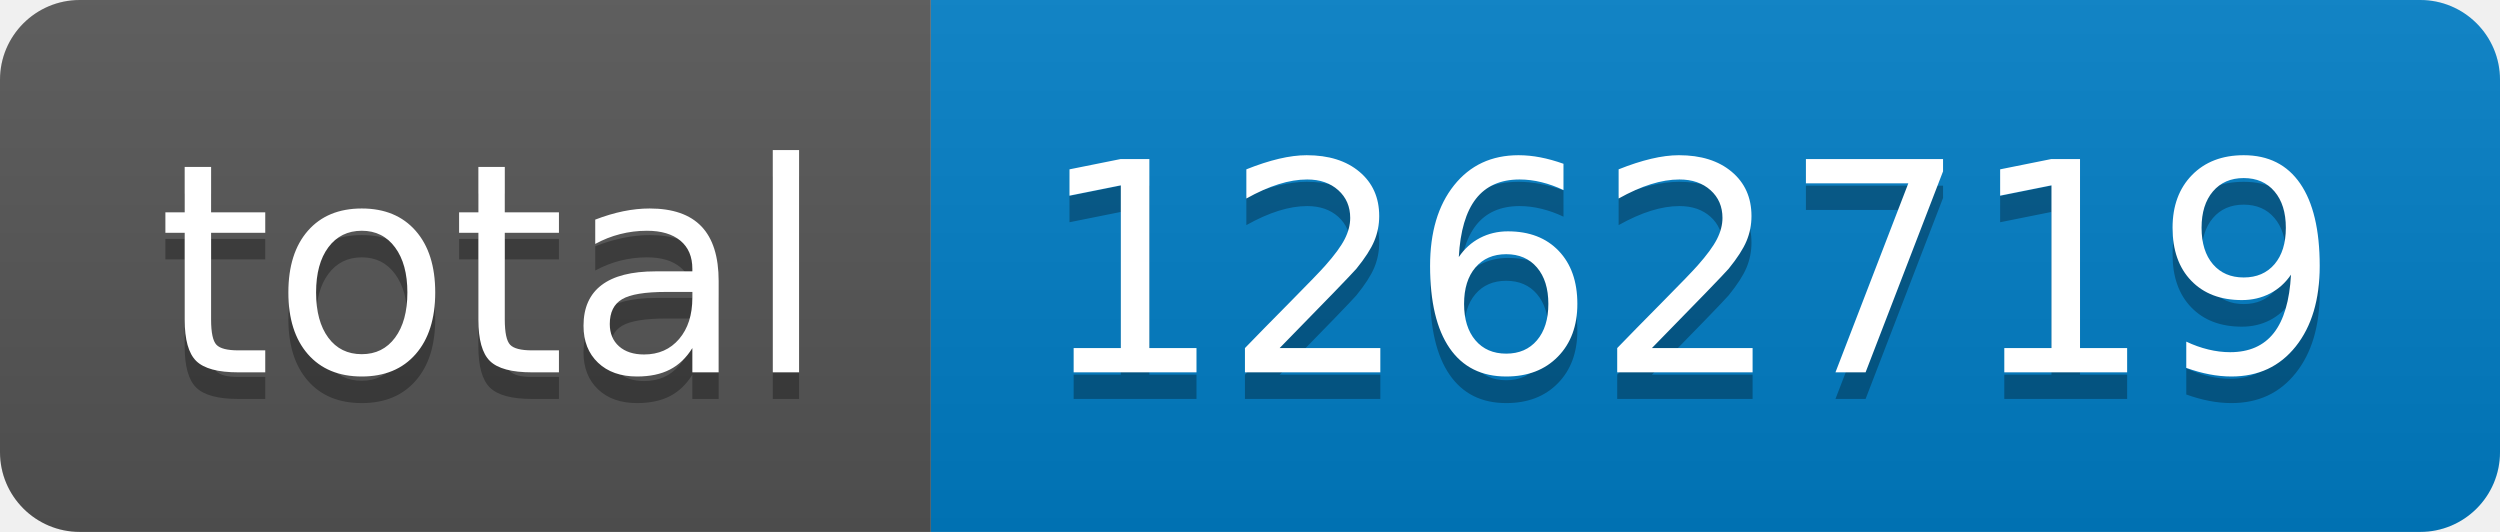
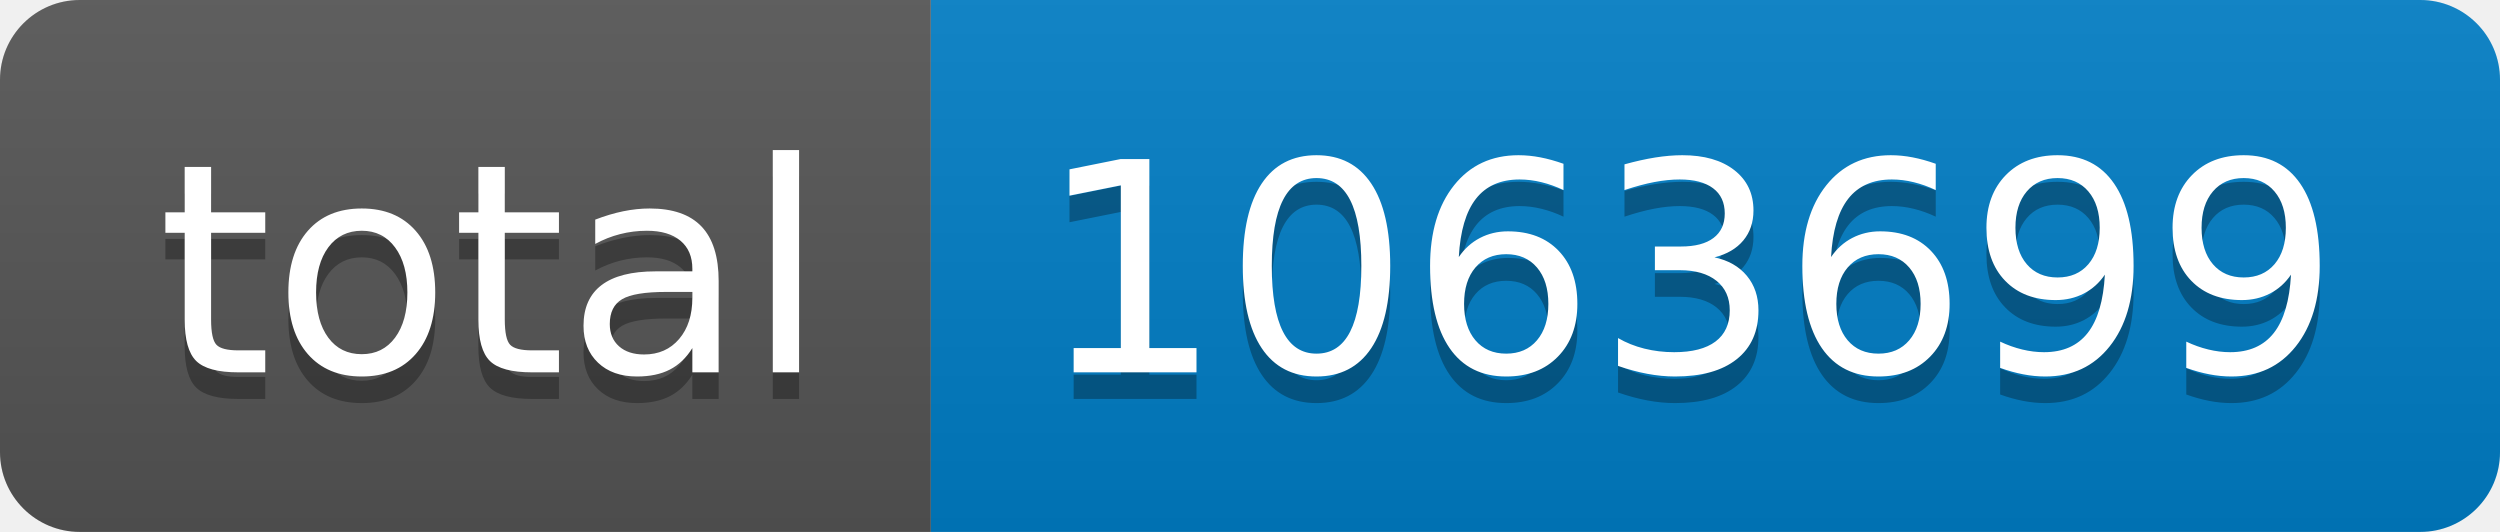
- <svg xmlns="http://www.w3.org/2000/svg" width="94" height="20" role="img" aria-label="total: 1262719">
+ <svg xmlns="http://www.w3.org/2000/svg" width="94" height="20" role="img" aria-label="total: 1063699">
  <linearGradient id="s" x2="0" y2="100%">
    <stop offset="0" stop-color="#bbb" stop-opacity=".1" />
    <stop offset="1" stop-opacity=".1" />
  </linearGradient>
  <clipPath id="r">
    <rect width="94" height="20" rx="3" fill="#fff" />
  </clipPath>
  <g clip-path="url(#r)">
    <rect width="35" height="20" fill="#555" />
    <rect x="35" width="59" height="20" fill="#007ec6" />
    <rect width="94" height="20" fill="url(#s)" />
  </g>
  <g fill="#fff" text-anchor="middle" font-family="Verdana,Geneva,DejaVu Sans,sans-serif" text-rendering="geometricPrecision" font-size="110">
    <text aria-hidden="true" x="185" y="150" fill="#010101" fill-opacity=".3" transform="scale(.1)" textLength="250">total</text>
    <text x="185" y="140" transform="scale(.1)" fill="#fff" textLength="250">total</text>
-     <text aria-hidden="true" x="635" y="150" fill="#010101" fill-opacity=".3" transform="scale(.1)" textLength="490">1262719</text>
-     <text x="635" y="140" transform="scale(.1)" fill="#fff" textLength="490">1262719</text>
+     <text aria-hidden="true" x="635" y="150" fill="#010101" fill-opacity=".3" transform="scale(.1)" textLength="490">1063699</text>
+     <text x="635" y="140" transform="scale(.1)" fill="#fff" textLength="490">1063699</text>
  </g>
</svg>
